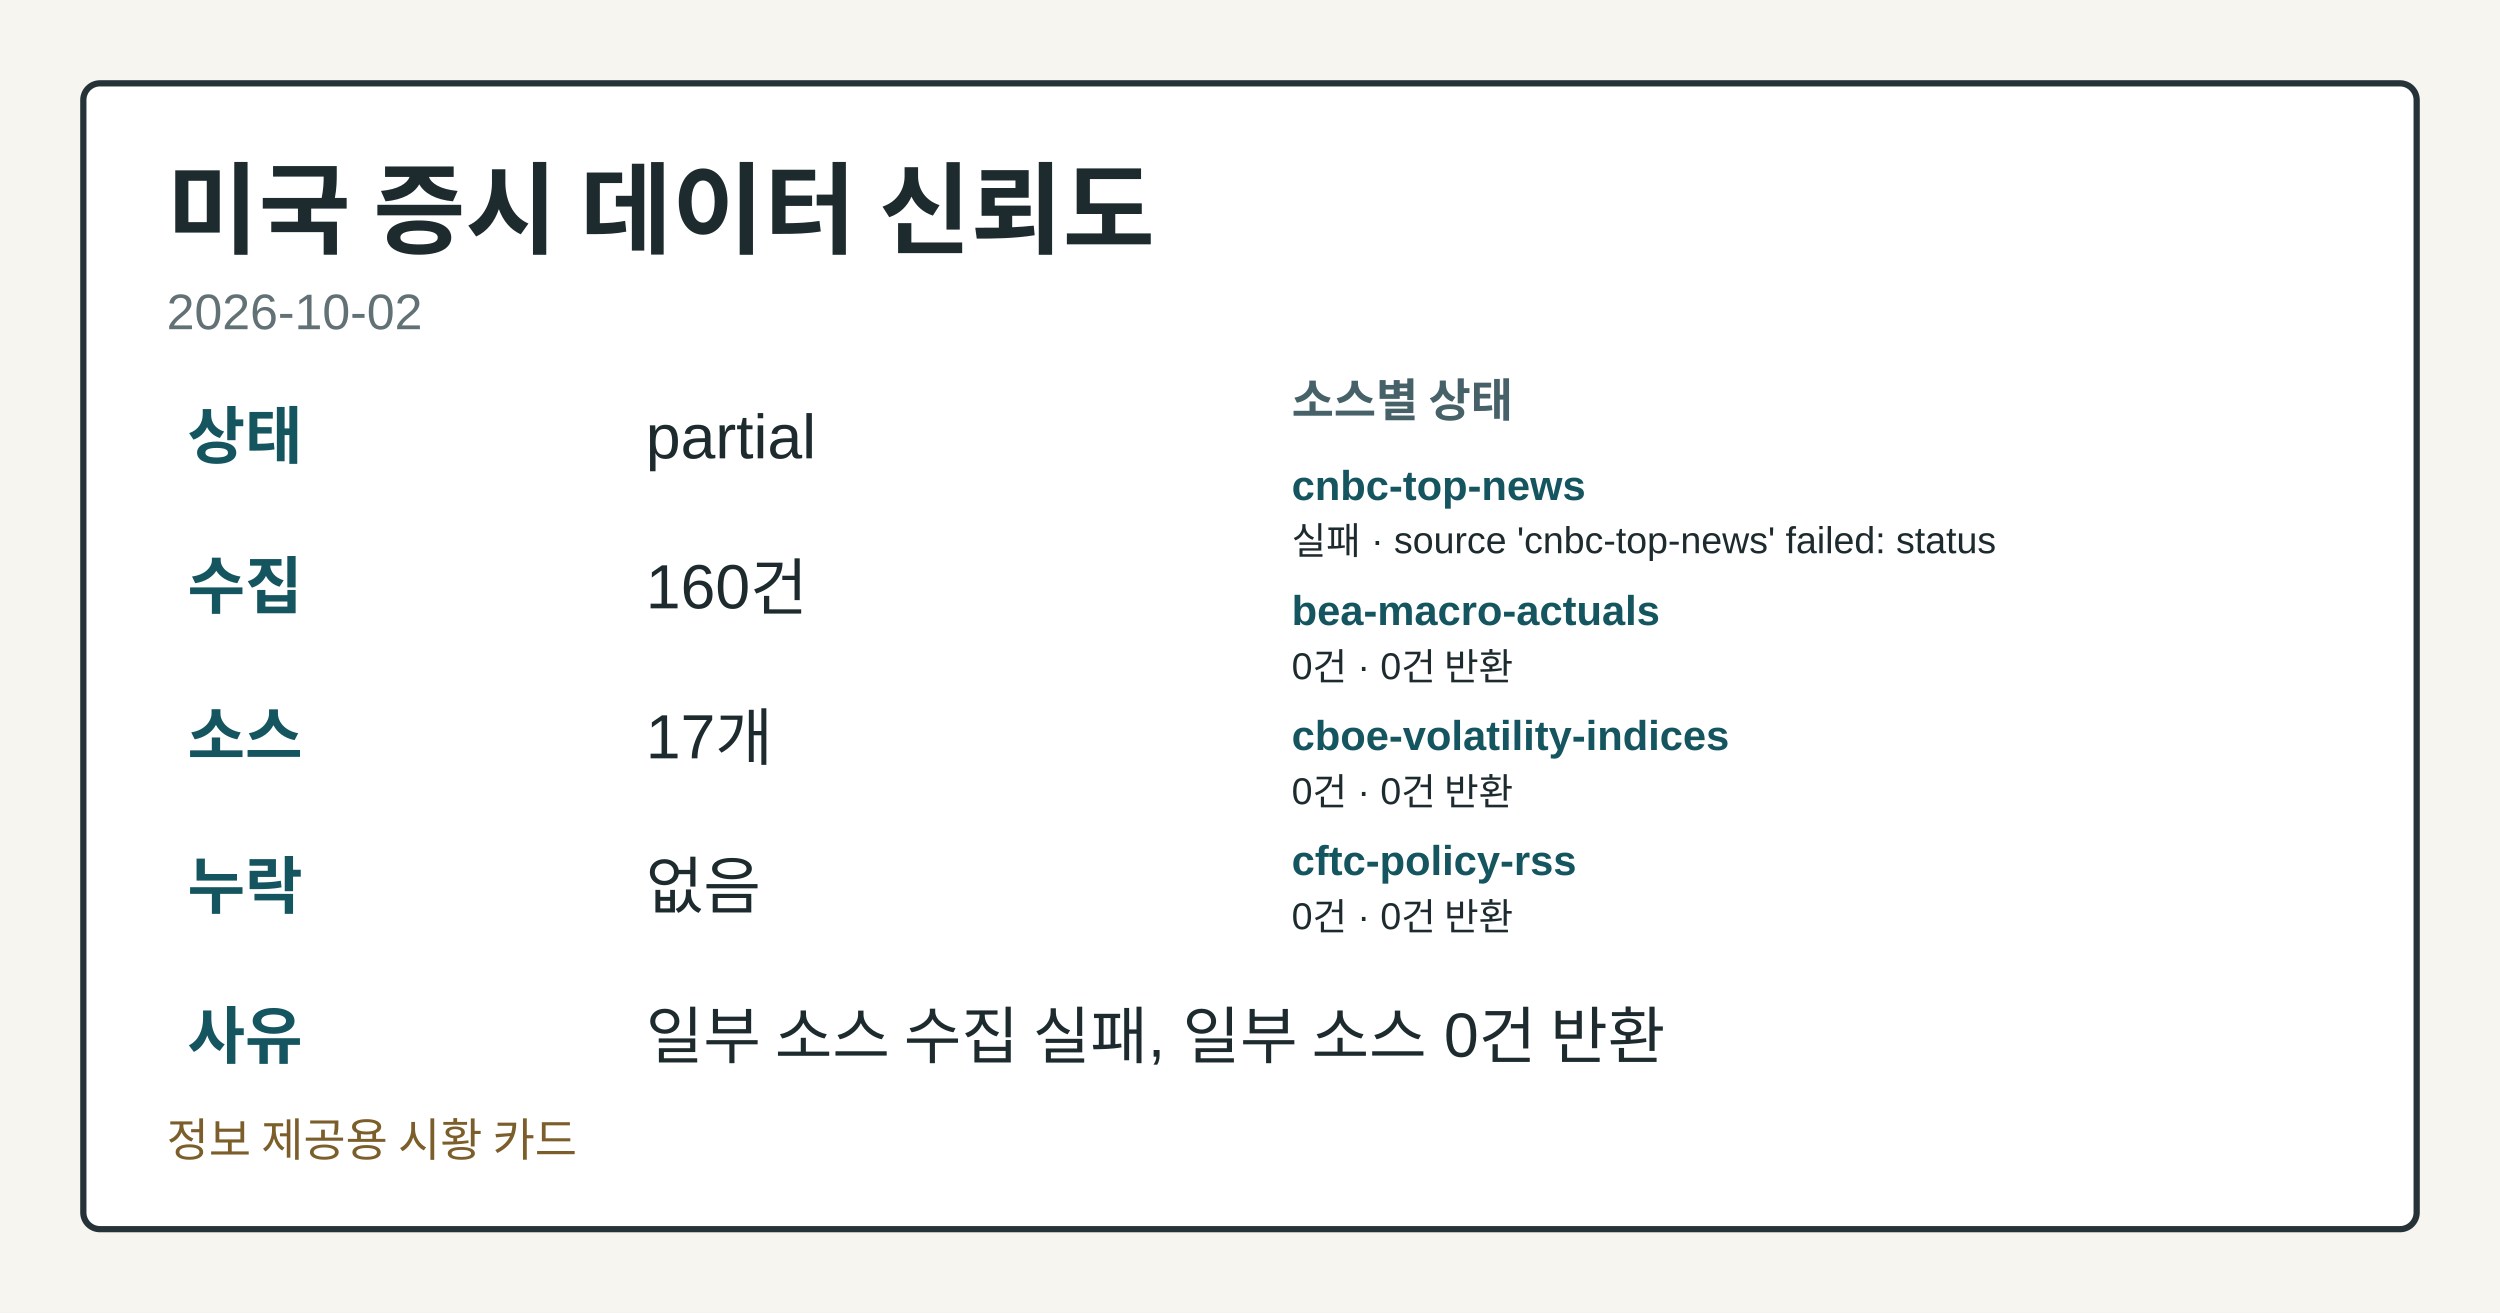
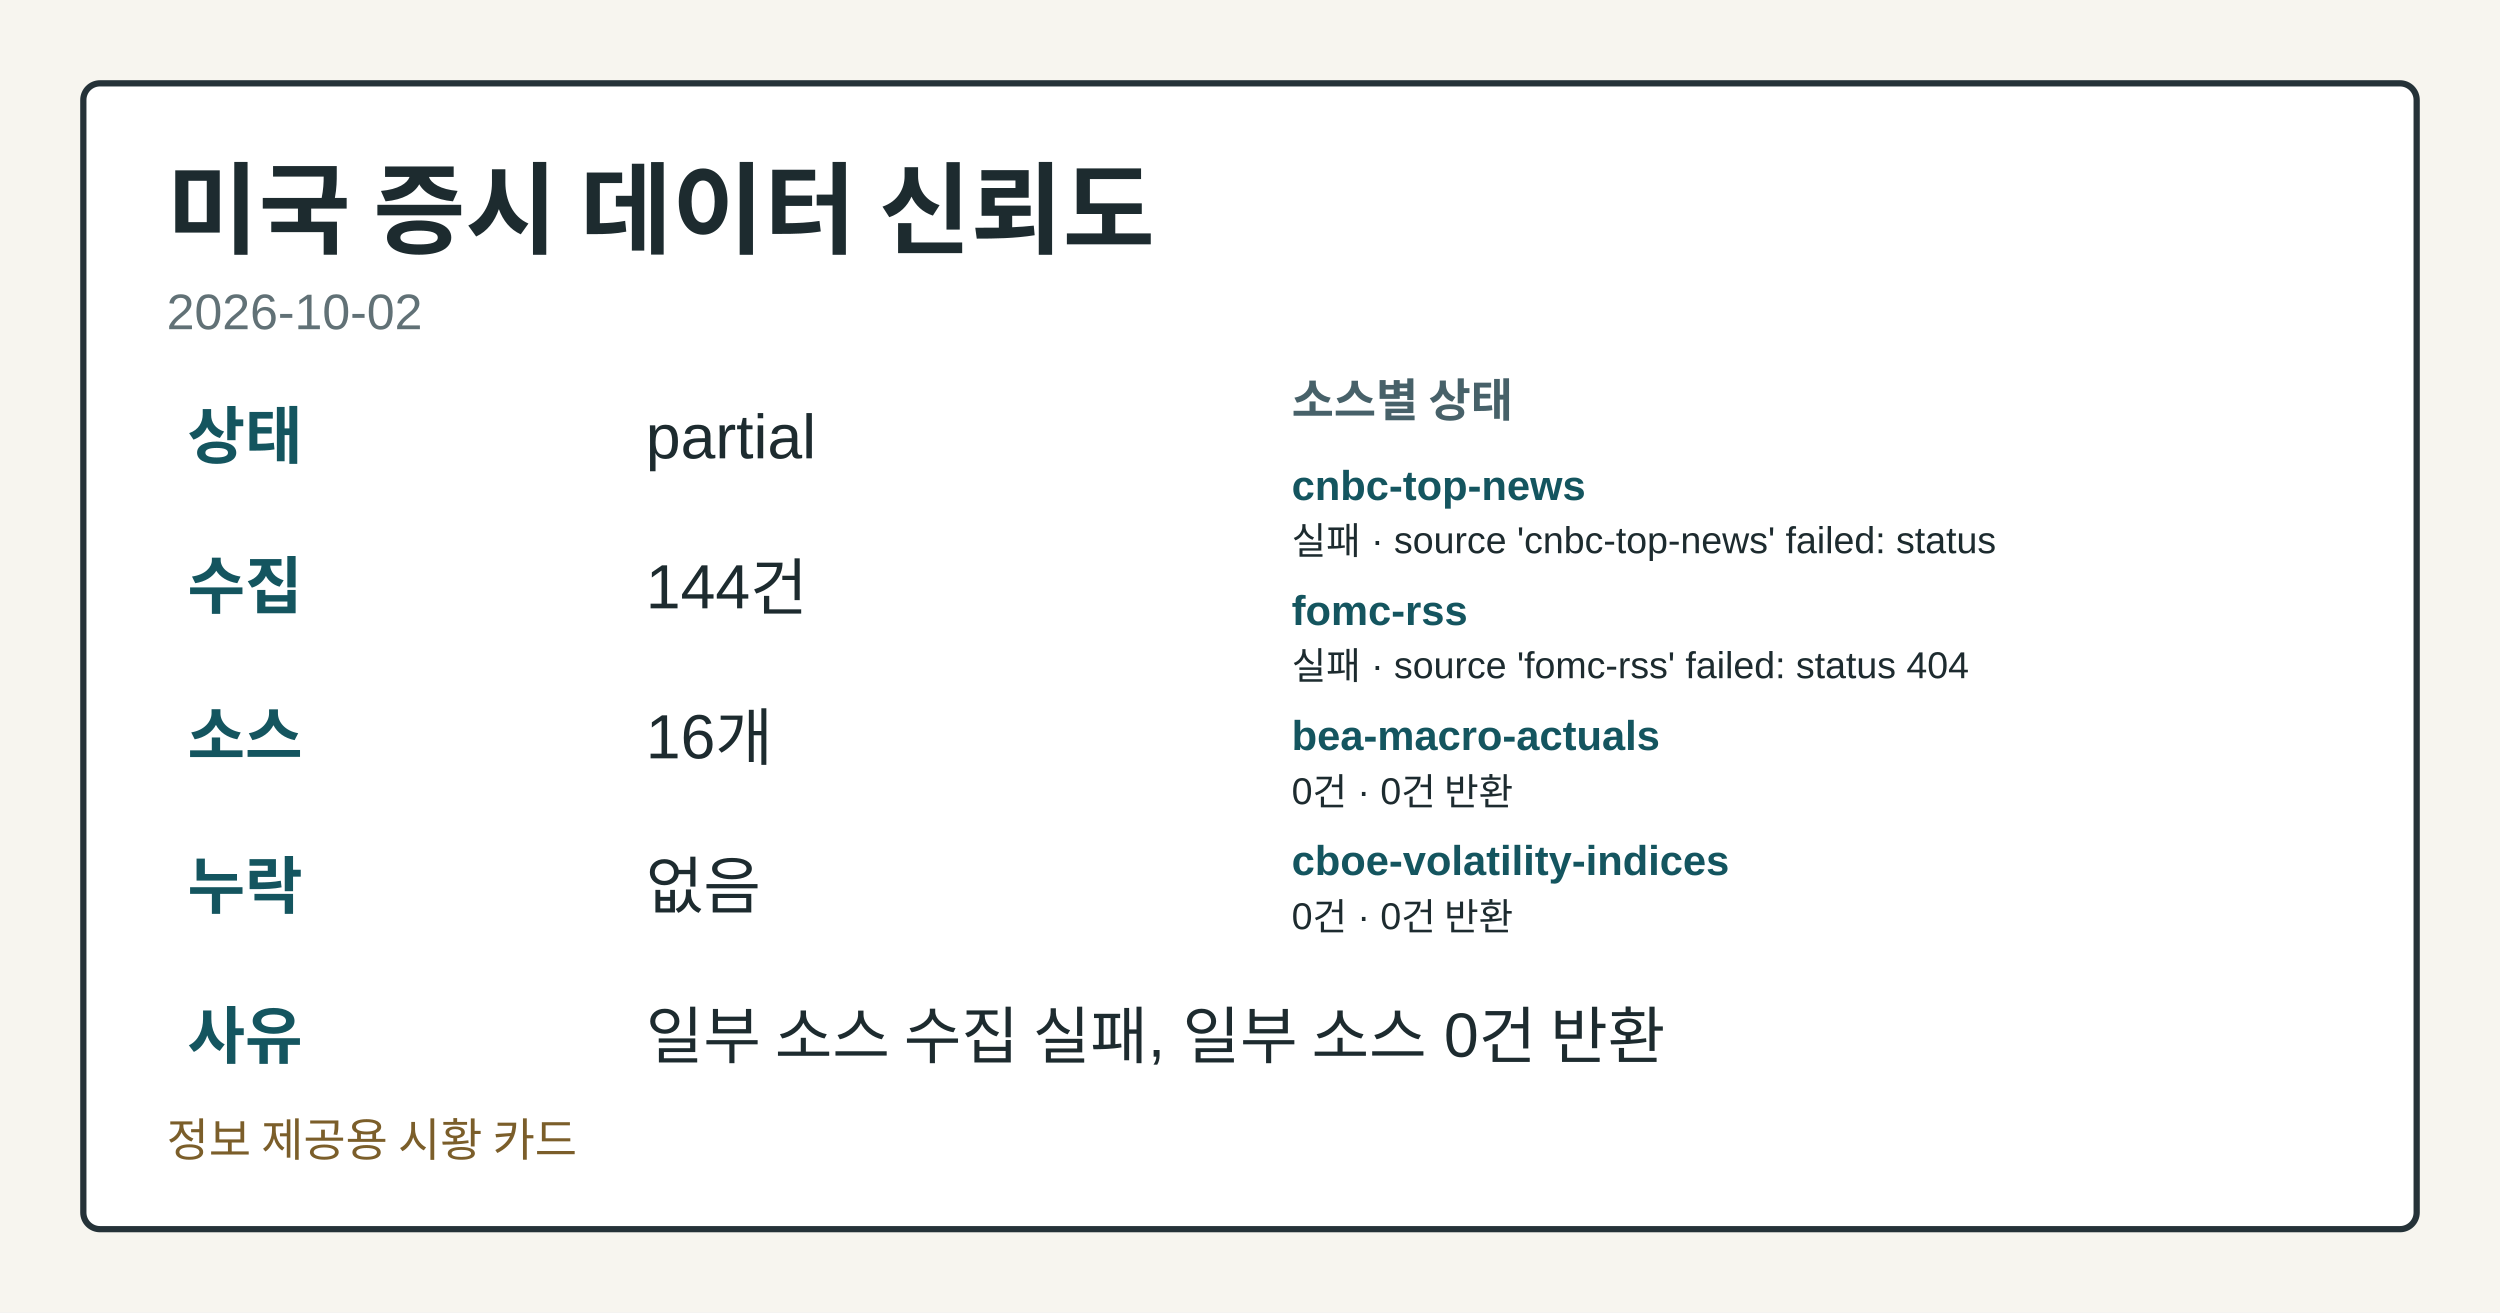
<svg xmlns="http://www.w3.org/2000/svg" width="1200" height="630" viewBox="0 0 1200 630" role="img" aria-label="미국 증시 데이터 신뢰도">
  <style>.card-bg{fill:#f7f5ef;}.card-frame{fill:#ffffff;stroke:#253238;}.card-title{fill:#1d2b2f;}.card-subtitle{fill:#617176;}.card-label{fill:#476169;}.card-emphasis{fill:#14555f;}.card-text{fill:#1d2b2f;}.card-disclaimer{fill:#7b5e2a;}</style>
  <rect class="card-bg" width="1200" height="630" />
  <rect class="card-frame" x="40" y="40" width="1120" height="550" rx="8" stroke-width="3" />
  <text class="card-title" x="80" y="118" font-family="&quot;Noto Sans KR&quot;, Arial, sans-serif" font-size="48" font-weight="700">미국 증시 데이터 신뢰도</text>
  <text class="card-subtitle" x="80" y="158" font-family="&quot;Noto Sans KR&quot;, Arial, sans-serif" font-size="24">2026-10-02</text>
  <text class="card-emphasis" x="90" y="220" font-family="&quot;Noto Sans KR&quot;, Arial, sans-serif" font-size="30" font-weight="700">상태</text>
  <text class="card-text" x="310" y="220" font-family="&quot;Noto Sans KR&quot;, Arial, sans-serif" font-size="30">partial</text>
  <text class="card-emphasis" x="90" y="292" font-family="&quot;Noto Sans KR&quot;, Arial, sans-serif" font-size="30" font-weight="700">수집</text>
-   <text class="card-text" x="310" y="292" font-family="&quot;Noto Sans KR&quot;, Arial, sans-serif" font-size="30">160건</text>
+   <text class="card-text" x="310" y="292" font-family="&quot;Noto Sans KR&quot;, Arial, sans-serif" font-size="30">144건</text>
  <text class="card-emphasis" x="90" y="364" font-family="&quot;Noto Sans KR&quot;, Arial, sans-serif" font-size="30" font-weight="700">소스</text>
-   <text class="card-text" x="310" y="364" font-family="&quot;Noto Sans KR&quot;, Arial, sans-serif" font-size="30">17개</text>
+   <text class="card-text" x="310" y="364" font-family="&quot;Noto Sans KR&quot;, Arial, sans-serif" font-size="30">16개</text>
  <text class="card-emphasis" x="90" y="436" font-family="&quot;Noto Sans KR&quot;, Arial, sans-serif" font-size="30" font-weight="700">누락</text>
  <text class="card-text" x="310" y="436" font-family="&quot;Noto Sans KR&quot;, Arial, sans-serif" font-size="30">없음</text>
  <text class="card-emphasis" x="90" y="508" font-family="&quot;Noto Sans KR&quot;, Arial, sans-serif" font-size="30" font-weight="700">사유</text>
  <text class="card-text" x="310" y="508" font-family="&quot;Noto Sans KR&quot;, Arial, sans-serif" font-size="30">일부 소스 수집 실패, 일부 소스 0건 반환</text>
  <text class="card-label" x="620" y="200" font-family="&quot;Noto Sans KR&quot;, Arial, sans-serif" font-size="22" font-weight="700">소스별 상태</text>
  <text class="card-emphasis" x="620" y="240" font-family="&quot;Noto Sans KR&quot;, Arial, sans-serif" font-size="20" font-weight="700">cnbc-top-news</text>
  <text class="card-text" x="620" y="266" font-family="&quot;Noto Sans KR&quot;, Arial, sans-serif" font-size="18">실패 · source 'cnbc-top-news' failed: status</text>
-   <text class="card-emphasis" x="620" y="300" font-family="&quot;Noto Sans KR&quot;, Arial, sans-serif" font-size="20" font-weight="700">bea-macro-actuals</text>
-   <text class="card-text" x="620" y="326" font-family="&quot;Noto Sans KR&quot;, Arial, sans-serif" font-size="18">0건 · 0건 반환</text>
-   <text class="card-emphasis" x="620" y="360" font-family="&quot;Noto Sans KR&quot;, Arial, sans-serif" font-size="20" font-weight="700">cboe-volatility-indices</text>
+   <text class="card-emphasis" x="620" y="300" font-family="&quot;Noto Sans KR&quot;, Arial, sans-serif" font-size="20" font-weight="700">fomc-rss</text>
+   <text class="card-text" x="620" y="326" font-family="&quot;Noto Sans KR&quot;, Arial, sans-serif" font-size="18">실패 · source 'fomc-rss' failed: status 404</text>
+   <text class="card-emphasis" x="620" y="360" font-family="&quot;Noto Sans KR&quot;, Arial, sans-serif" font-size="20" font-weight="700">bea-macro-actuals</text>
  <text class="card-text" x="620" y="386" font-family="&quot;Noto Sans KR&quot;, Arial, sans-serif" font-size="18">0건 · 0건 반환</text>
-   <text class="card-emphasis" x="620" y="420" font-family="&quot;Noto Sans KR&quot;, Arial, sans-serif" font-size="20" font-weight="700">cftc-policy-rss</text>
+   <text class="card-emphasis" x="620" y="420" font-family="&quot;Noto Sans KR&quot;, Arial, sans-serif" font-size="20" font-weight="700">cboe-volatility-indices</text>
  <text class="card-text" x="620" y="446" font-family="&quot;Noto Sans KR&quot;, Arial, sans-serif" font-size="18">0건 · 0건 반환</text>
  <text class="card-disclaimer" x="80" y="555" font-family="&quot;Noto Sans KR&quot;, Arial, sans-serif" font-size="22">정보 제공용 시황 카드</text>
</svg>
